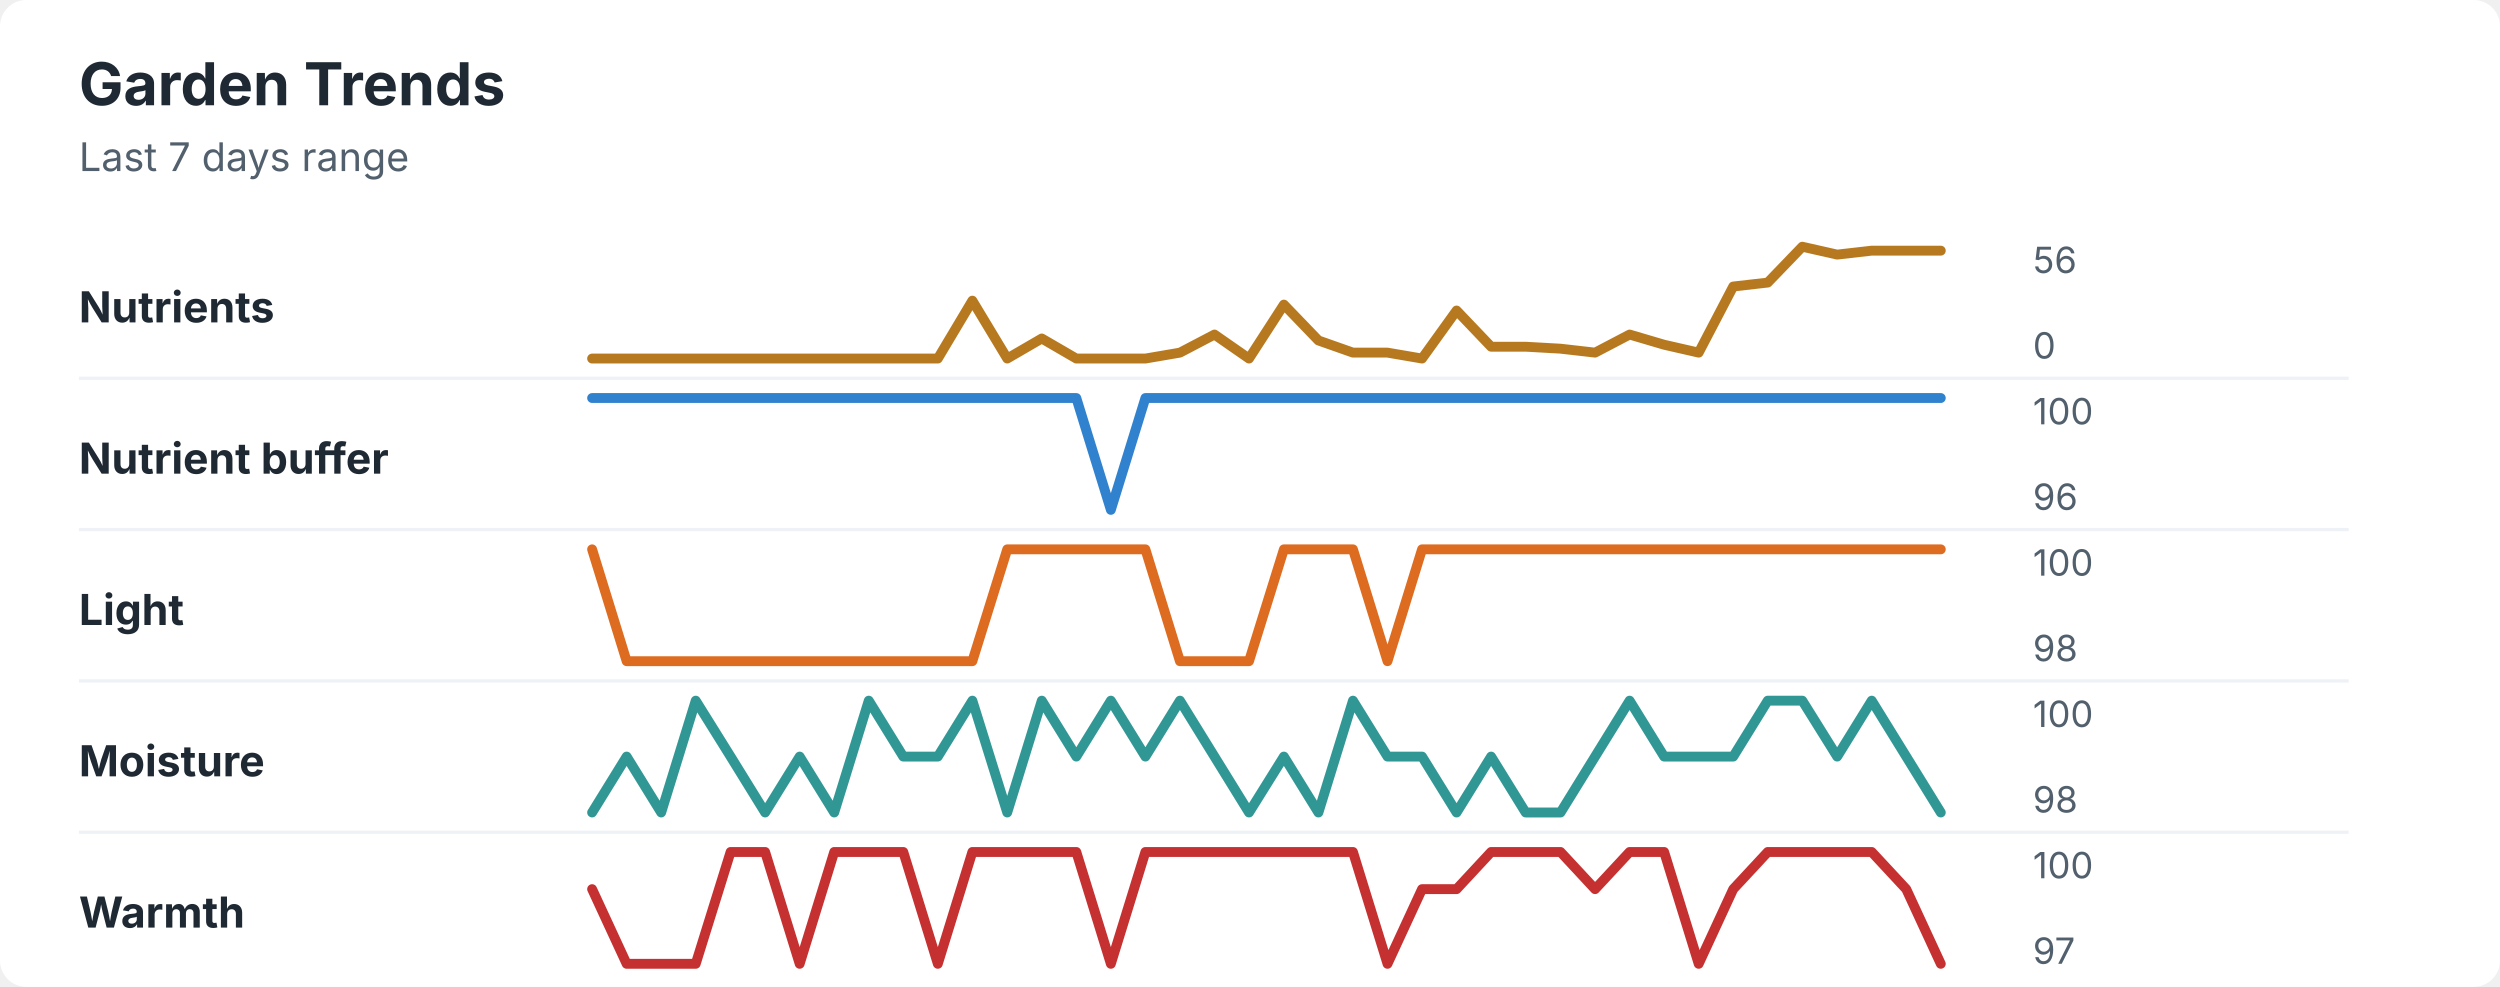
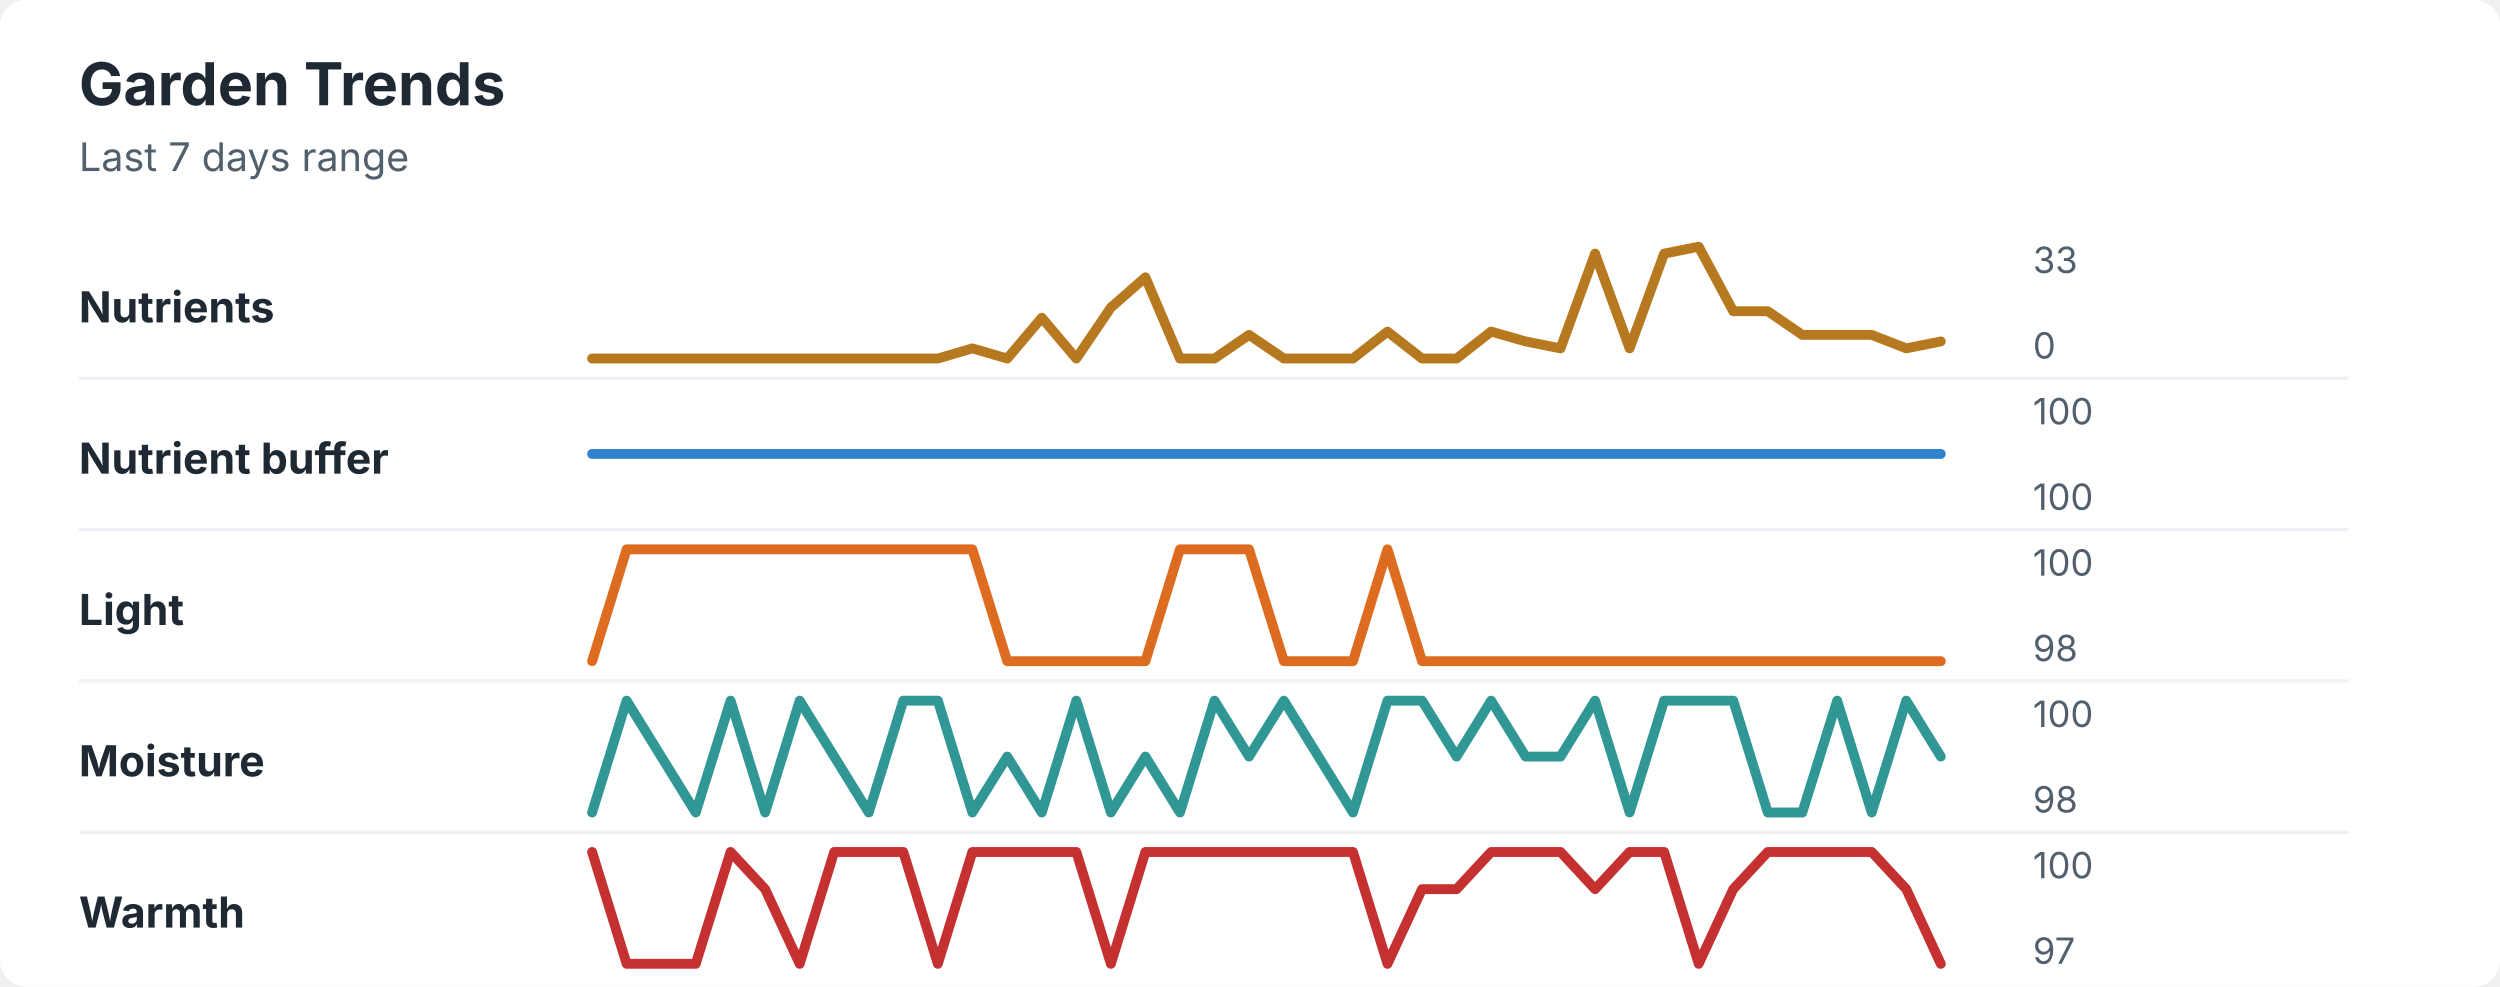
<svg xmlns="http://www.w3.org/2000/svg" width="760" height="300" viewBox="0 0 760 300" role="img" aria-labelledby="title desc">
  <rect width="760" height="300" rx="8" fill="#ffffff" />
  <style>
    text { font-family: -apple-system, BlinkMacSystemFont, "Segoe UI", sans-serif; }
    .title { font-size: 18px; font-weight: 700; fill: #1f2933; }
    .subtitle { font-size: 12px; fill: #52606d; }
    .label { font-size: 13px; font-weight: 650; fill: #1f2933; }
    .axis-value { font-size: 11px; fill: #52606d; }
    .separator { stroke: #eef2f7; stroke-width: 1; }
  </style>
  <text x="24" y="32" class="title">Garden Trends</text>
  <text x="24" y="52" class="subtitle">Last 7 days range</text>
  <text x="24" y="98" class="label">Nutrients</text>
-   <polyline points="180.0,109.0 190.5,109.0 201.0,109.0 211.5,109.0 222.1,109.0 232.6,109.0 243.1,109.0 253.6,109.0 264.1,109.0 274.6,109.0 285.1,109.0 295.6,91.4 306.2,109.0 316.7,102.9 327.2,109.0 337.7,109.0 348.2,109.0 358.7,107.2 369.2,101.7 379.7,109.0 390.3,92.6 400.8,103.5 411.3,107.2 421.8,107.2 432.3,109.0 442.8,94.4 453.3,105.4 463.8,105.4 474.4,106.0 484.9,107.2 495.4,101.7 505.9,104.8 516.4,107.2 526.9,87.1 537.4,85.9 547.9,75.0 558.5,77.4 569.0,76.2 579.5,76.2 590.0,76.2 " fill="none" stroke="#b7791f" stroke-width="3" stroke-linecap="round" stroke-linejoin="round" />
-   <text x="618" y="83" class="axis-value">56</text>
+   <polyline points="180.0,109.0 190.5,109.0 201.0,109.0 211.5,109.0 222.1,109.0 232.6,109.0 243.1,109.0 253.6,109.0 264.1,109.0 274.6,109.0 285.1,109.0 295.6,105.9 306.2,109.0 316.7,96.6 327.2,109.0 337.7,93.5 348.2,84.3 358.7,109.0 369.2,109.0 379.7,101.8 390.3,109.0 400.8,109.0 411.3,109.0 421.8,100.8 432.3,109.0 442.8,109.0 453.3,100.8 463.8,103.8 474.4,105.9 484.9,77.1 495.4,105.9 505.9,77.1 516.4,75.0 526.9,94.6 537.4,94.6 547.9,101.8 558.5,101.8 569.0,101.8 579.5,105.9 590.0,103.8 " fill="none" stroke="#b7791f" stroke-width="3" stroke-linecap="round" stroke-linejoin="round" />
+   <text x="618" y="83" class="axis-value">33</text>
  <text x="618" y="109" class="axis-value">0</text>
  <line x1="24" y1="115.0" x2="714" y2="115.0" class="separator" />
  <text x="24" y="144" class="label">Nutrient buffer</text>
-   <polyline points="180.0,121.0 190.5,121.0 201.0,121.0 211.5,121.0 222.1,121.0 232.6,121.0 243.1,121.0 253.6,121.0 264.1,121.0 274.6,121.0 285.1,121.0 295.6,121.0 306.2,121.0 316.7,121.0 327.2,121.0 337.7,155.0 348.2,121.0 358.7,121.0 369.2,121.0 379.7,121.0 390.3,121.0 400.8,121.0 411.3,121.0 421.8,121.0 432.3,121.0 442.8,121.0 453.3,121.0 463.8,121.0 474.4,121.0 484.9,121.0 495.4,121.0 505.9,121.0 516.4,121.0 526.9,121.0 537.4,121.0 547.9,121.0 558.5,121.0 569.0,121.0 579.5,121.0 590.0,121.0 " fill="none" stroke="#3182ce" stroke-width="3" stroke-linecap="round" stroke-linejoin="round" />
+   <polyline points="180.0,138.0 190.5,138.0 201.0,138.0 211.5,138.0 222.1,138.0 232.6,138.0 243.1,138.0 253.6,138.0 264.1,138.0 274.6,138.0 285.1,138.0 295.6,138.0 306.2,138.0 316.7,138.0 327.2,138.0 337.7,138.0 348.2,138.0 358.7,138.0 369.2,138.0 379.7,138.0 390.3,138.0 400.8,138.0 411.3,138.0 421.8,138.0 432.3,138.0 442.8,138.0 453.3,138.0 463.8,138.0 474.4,138.0 484.9,138.0 495.4,138.0 505.9,138.0 516.4,138.0 526.9,138.0 537.4,138.0 547.9,138.0 558.5,138.0 569.0,138.0 579.5,138.0 590.0,138.0 " fill="none" stroke="#3182ce" stroke-width="3" stroke-linecap="round" stroke-linejoin="round" />
  <text x="618" y="129" class="axis-value">100</text>
-   <text x="618" y="155" class="axis-value">96</text>
+   <text x="618" y="155" class="axis-value">100</text>
  <line x1="24" y1="161.0" x2="714" y2="161.0" class="separator" />
  <text x="24" y="190" class="label">Light</text>
-   <polyline points="180.0,167.0 190.5,201.0 201.0,201.0 211.5,201.0 222.1,201.0 232.6,201.0 243.1,201.0 253.6,201.0 264.1,201.0 274.6,201.0 285.1,201.0 295.6,201.0 306.2,167.0 316.7,167.0 327.2,167.0 337.7,167.0 348.2,167.0 358.7,201.0 369.2,201.0 379.7,201.0 390.3,167.0 400.8,167.0 411.3,167.0 421.8,201.0 432.3,167.0 442.8,167.0 453.3,167.0 463.8,167.0 474.4,167.0 484.9,167.0 495.4,167.0 505.9,167.0 516.4,167.0 526.9,167.0 537.4,167.0 547.9,167.0 558.5,167.0 569.0,167.0 579.5,167.0 590.0,167.0 " fill="none" stroke="#dd6b20" stroke-width="3" stroke-linecap="round" stroke-linejoin="round" />
+   <polyline points="180.0,201.0 190.5,167.0 201.0,167.0 211.5,167.0 222.1,167.0 232.6,167.0 243.1,167.0 253.6,167.0 264.1,167.0 274.6,167.0 285.1,167.0 295.6,167.0 306.2,201.0 316.7,201.0 327.2,201.0 337.7,201.0 348.2,201.0 358.7,167.0 369.2,167.0 379.7,167.0 390.3,201.0 400.8,201.0 411.3,201.0 421.8,167.0 432.3,201.0 442.8,201.0 453.3,201.0 463.8,201.0 474.4,201.0 484.9,201.0 495.4,201.0 505.9,201.0 516.4,201.0 526.9,201.0 537.4,201.0 547.9,201.0 558.5,201.0 569.0,201.0 579.5,201.0 590.0,201.0 " fill="none" stroke="#dd6b20" stroke-width="3" stroke-linecap="round" stroke-linejoin="round" />
  <text x="618" y="175" class="axis-value">100</text>
  <text x="618" y="201" class="axis-value">98</text>
  <line x1="24" y1="207.0" x2="714" y2="207.0" class="separator" />
  <text x="24" y="236" class="label">Moisture</text>
-   <polyline points="180.0,247.0 190.5,230.0 201.0,247.0 211.5,213.0 222.1,230.0 232.6,247.0 243.1,230.0 253.6,247.0 264.1,213.0 274.6,230.0 285.1,230.0 295.6,213.0 306.2,247.0 316.7,213.0 327.2,230.0 337.7,213.0 348.2,230.0 358.7,213.0 369.2,230.0 379.7,247.0 390.3,230.0 400.8,247.0 411.3,213.0 421.8,230.0 432.3,230.0 442.8,247.0 453.3,230.0 463.8,247.0 474.4,247.0 484.9,230.0 495.4,213.0 505.9,230.0 516.4,230.0 526.9,230.0 537.4,213.0 547.9,213.0 558.5,230.0 569.0,213.0 579.5,230.0 590.0,247.0 " fill="none" stroke="#319795" stroke-width="3" stroke-linecap="round" stroke-linejoin="round" />
+   <polyline points="180.0,247.0 190.5,213.0 201.0,230.0 211.5,247.0 222.1,213.0 232.6,247.0 243.1,213.0 253.6,230.0 264.1,247.0 274.6,213.0 285.1,213.0 295.6,247.0 306.2,230.0 316.7,247.0 327.2,213.0 337.7,247.0 348.2,230.0 358.7,247.0 369.2,213.0 379.7,230.0 390.3,213.0 400.8,230.0 411.3,247.0 421.8,213.0 432.3,213.0 442.8,230.0 453.3,213.0 463.8,230.0 474.4,230.0 484.9,213.0 495.4,247.0 505.9,213.0 516.4,213.0 526.9,213.0 537.4,247.0 547.9,247.0 558.5,213.0 569.0,247.0 579.5,213.0 590.0,230.0 " fill="none" stroke="#319795" stroke-width="3" stroke-linecap="round" stroke-linejoin="round" />
  <text x="618" y="221" class="axis-value">100</text>
  <text x="618" y="247" class="axis-value">98</text>
  <line x1="24" y1="253.0" x2="714" y2="253.0" class="separator" />
  <text x="24" y="282" class="label">Warmth</text>
-   <polyline points="180.0,270.3 190.5,293.0 201.0,293.0 211.5,293.0 222.1,259.0 232.6,259.0 243.1,293.0 253.6,259.0 264.1,259.0 274.6,259.0 285.1,293.0 295.6,259.0 306.2,259.0 316.7,259.0 327.2,259.0 337.7,293.0 348.2,259.0 358.7,259.0 369.2,259.0 379.7,259.0 390.3,259.0 400.8,259.0 411.3,259.0 421.8,293.0 432.3,270.3 442.8,270.3 453.3,259.0 463.8,259.0 474.4,259.0 484.9,270.3 495.4,259.0 505.9,259.0 516.4,293.0 526.9,270.3 537.4,259.0 547.9,259.0 558.5,259.0 569.0,259.0 579.5,270.3 590.0,293.0 " fill="none" stroke="#c53030" stroke-width="3" stroke-linecap="round" stroke-linejoin="round" />
+   <polyline points="180.0,259.0 190.5,293.0 201.0,293.0 211.5,293.0 222.1,259.0 232.6,270.3 243.1,293.0 253.6,259.0 264.1,259.0 274.6,259.0 285.1,293.0 295.6,259.0 306.2,259.0 316.7,259.0 327.2,259.0 337.7,293.0 348.2,259.0 358.7,259.0 369.2,259.0 379.7,259.0 390.3,259.0 400.8,259.0 411.3,259.0 421.8,293.0 432.3,270.3 442.8,270.3 453.3,259.0 463.8,259.0 474.4,259.0 484.9,270.3 495.4,259.0 505.9,259.0 516.4,293.0 526.9,270.3 537.4,259.0 547.9,259.0 558.5,259.0 569.0,259.0 579.5,270.3 590.0,293.0 " fill="none" stroke="#c53030" stroke-width="3" stroke-linecap="round" stroke-linejoin="round" />
  <text x="618" y="267" class="axis-value">100</text>
  <text x="618" y="293" class="axis-value">97</text>
</svg>
